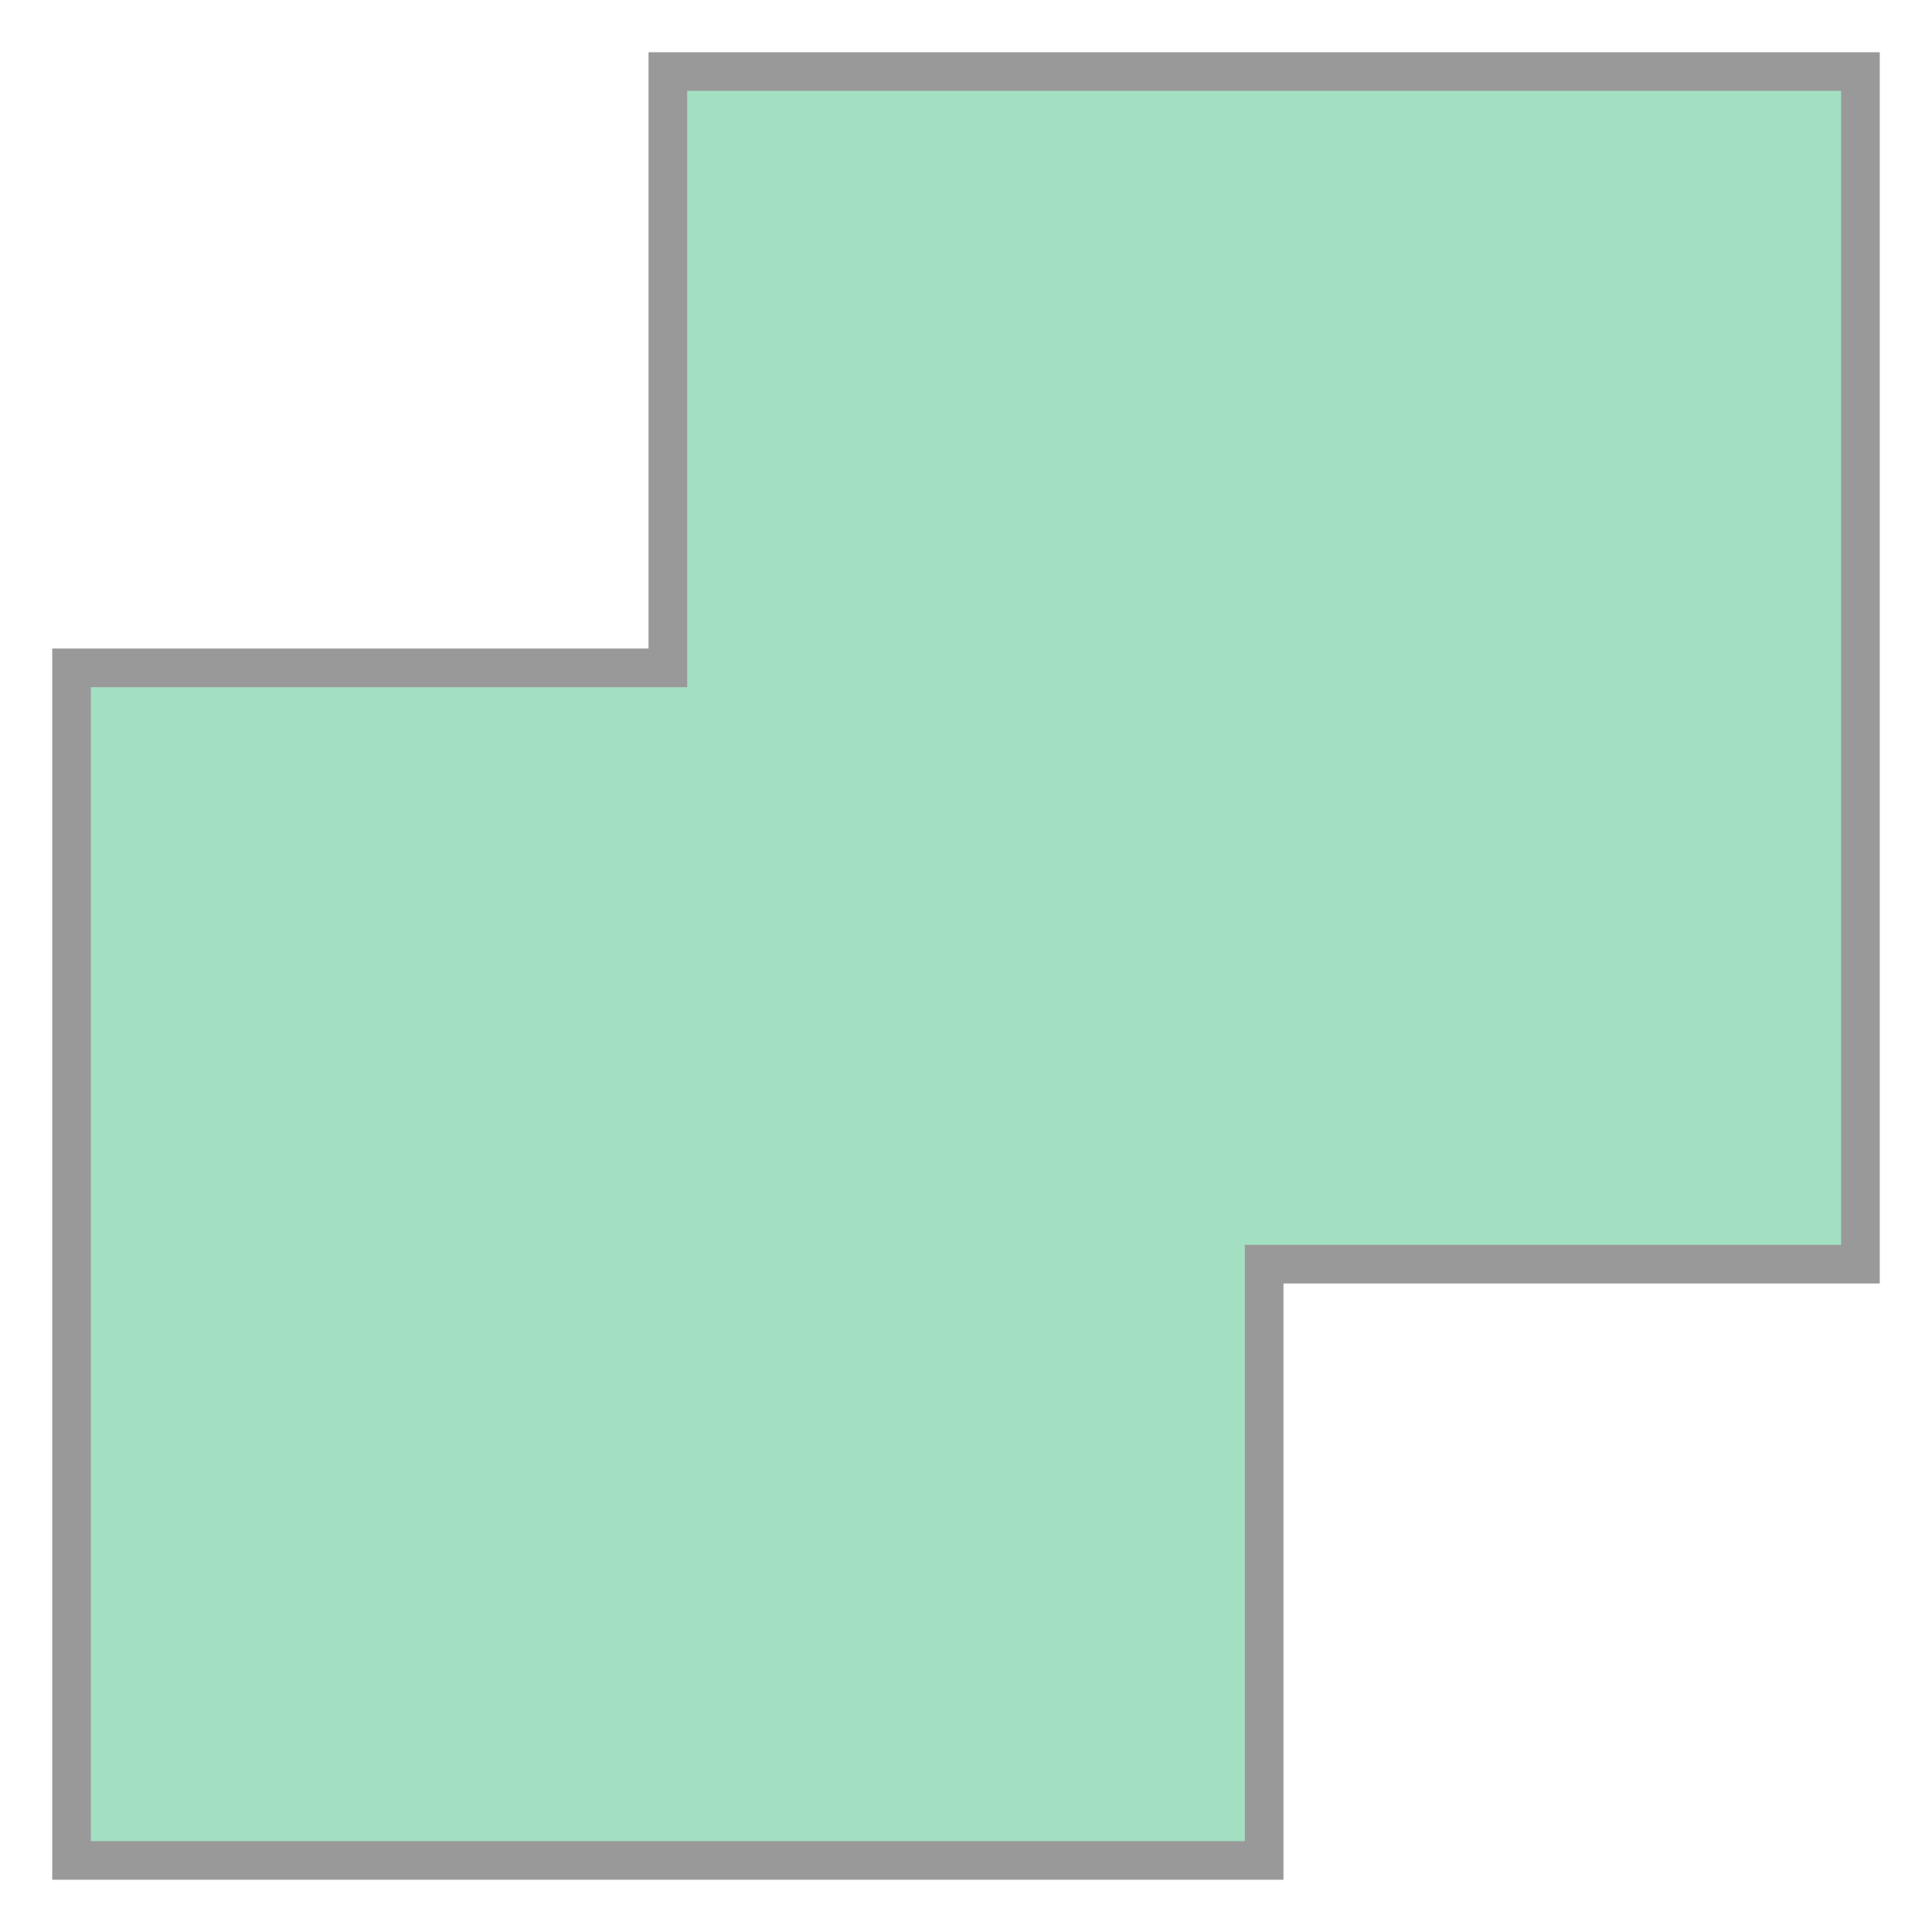
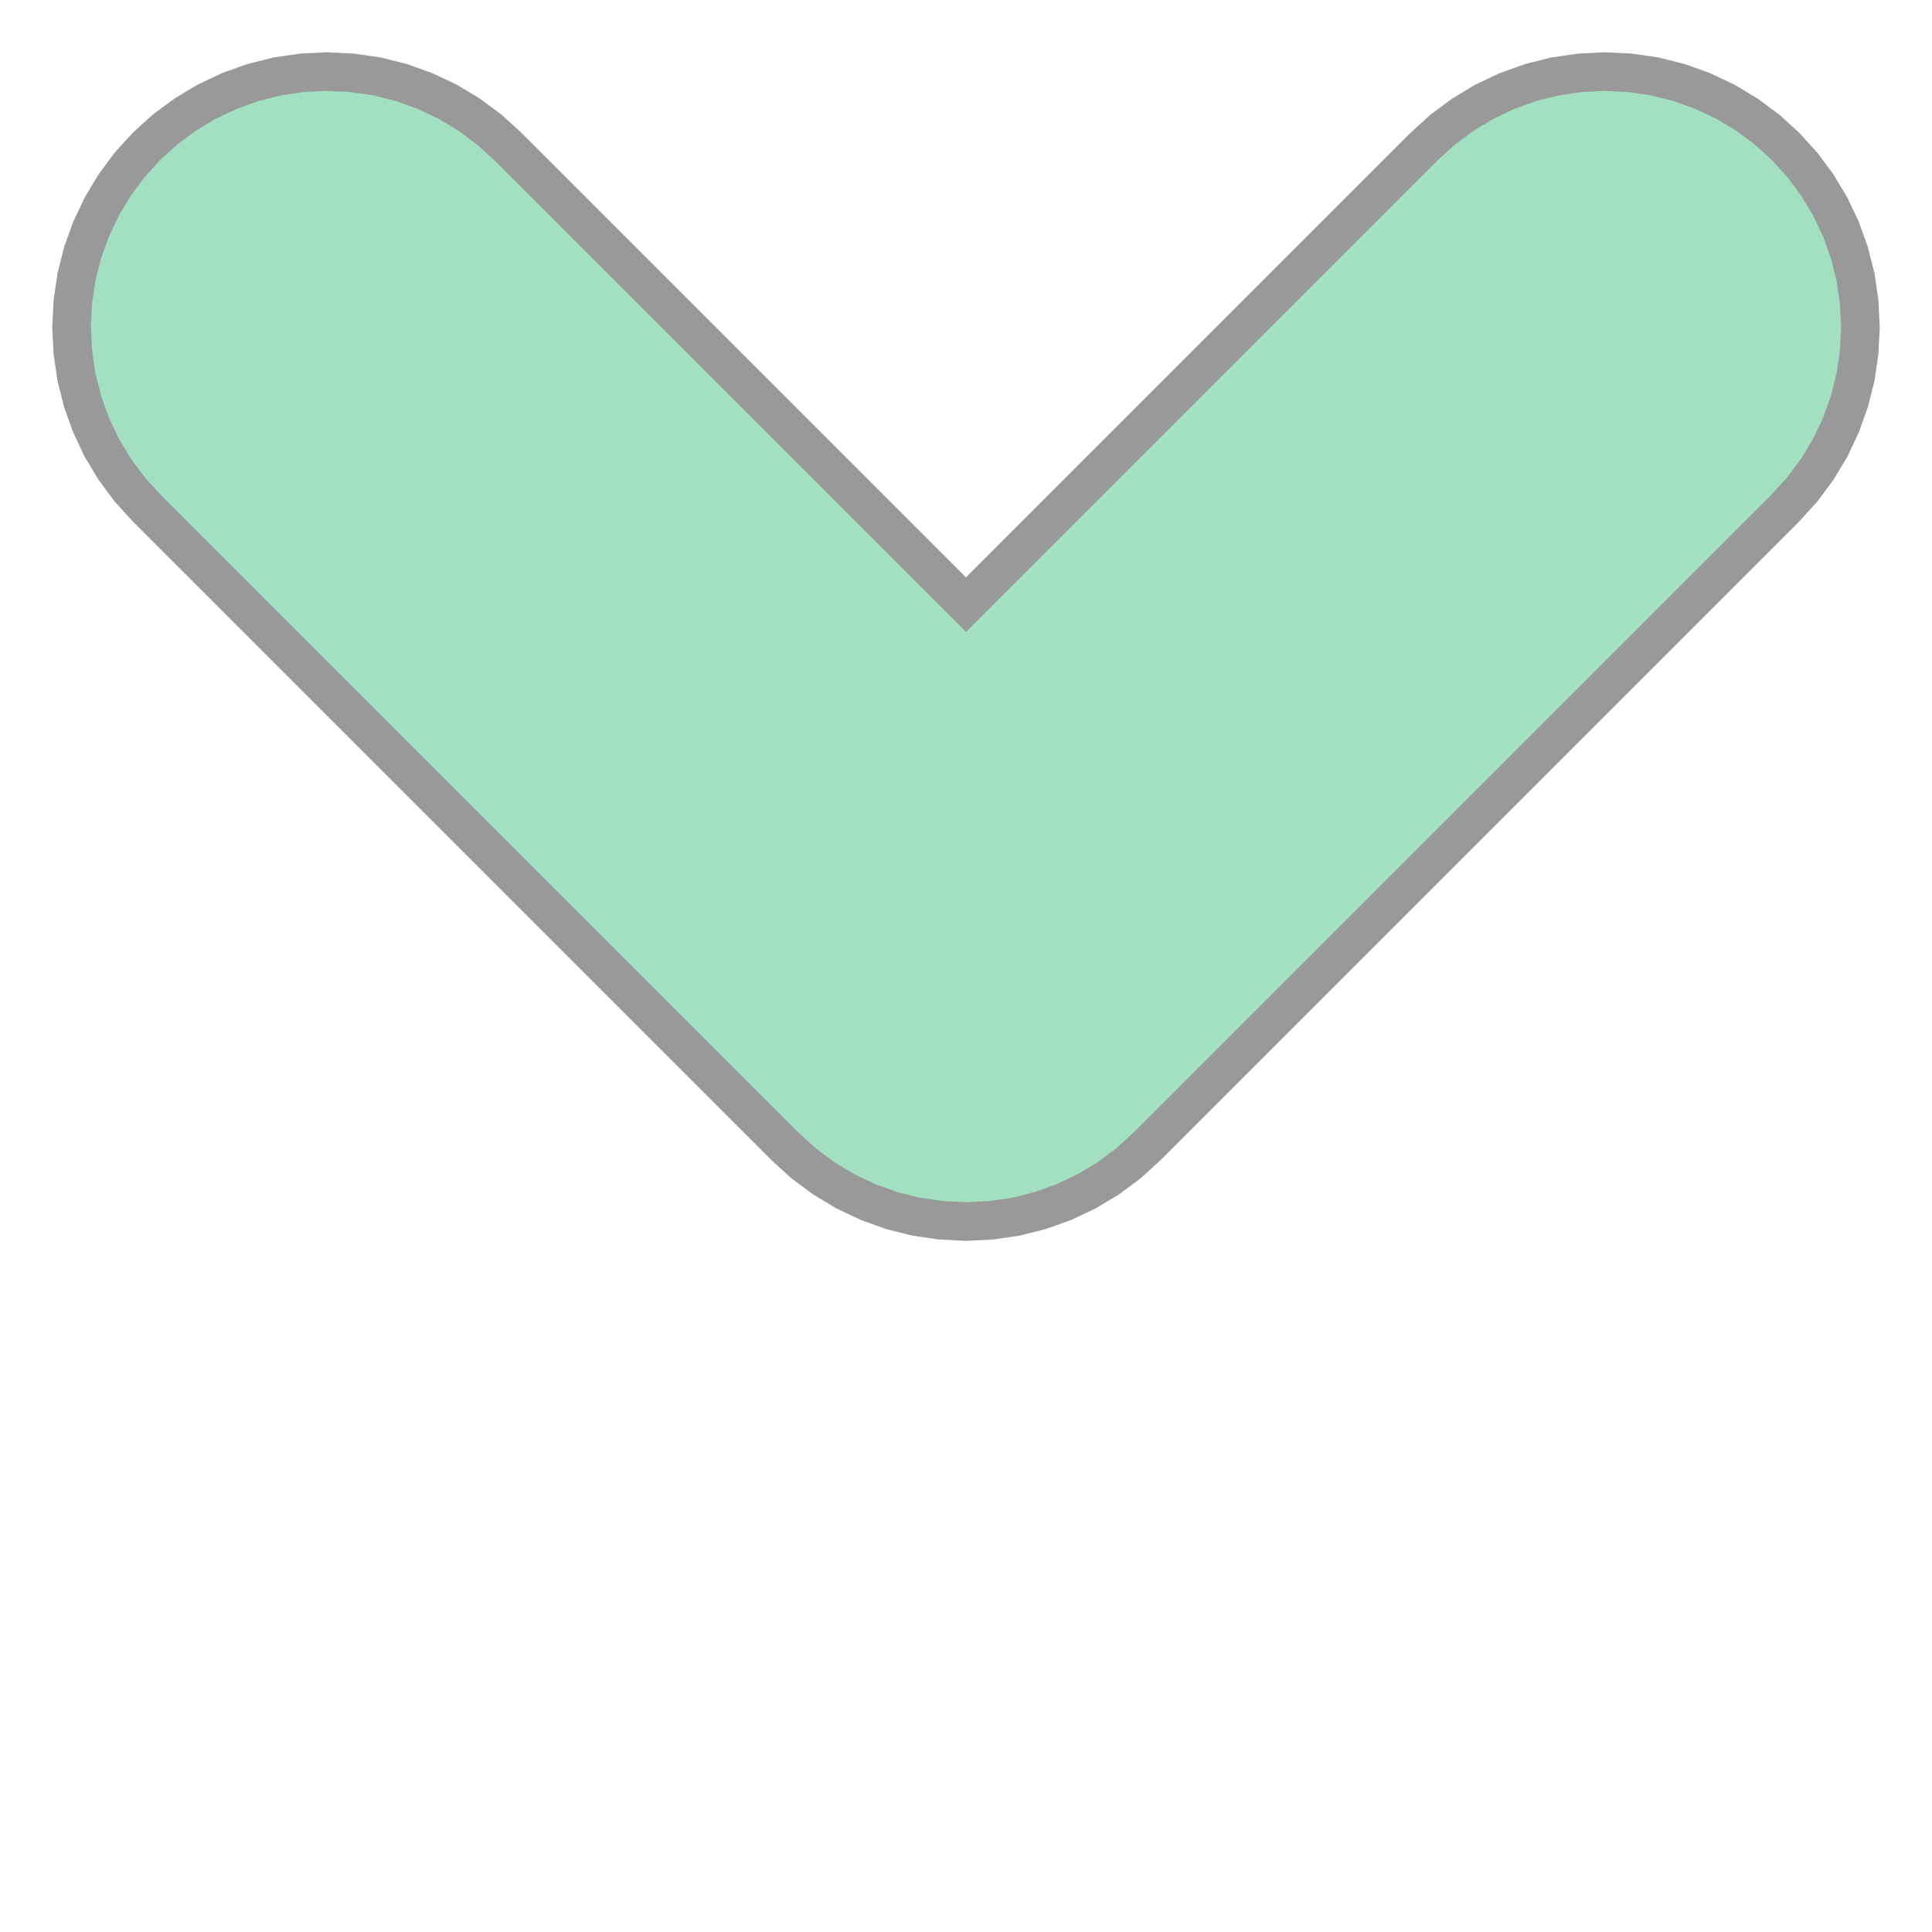
- <svg xmlns="http://www.w3.org/2000/svg" width="100.0" height="100.0" viewBox="-0.6 -0.6 16.2 16.2" preserveAspectRatio="xMinYMin meet">
-   <g transform="matrix(1,0,0,-1,0,15.0)">
-     <path fill-rule="evenodd" fill="#66cc99" stroke="#555555" stroke-width="0.324" opacity="0.6" d="M 0.0,10.0 L 5.0,10.0 L 5.0,15.0 L 15.0,15.0 L 15.0,5.0 L 10.0,5.0 L 10.0,0.0 L 0.0,0.0 L 0.0,10.0 z" />
+ <svg xmlns="http://www.w3.org/2000/svg" width="100.0" height="100.0" viewBox="-2.56 -2.56 15.12 10.12" preserveAspectRatio="xMinYMin meet">
+   <g transform="matrix(1,0,0,-1,0,5.0)">
+     <path fill-rule="evenodd" fill="#66cc99" stroke="#555555" stroke-width="0.302" opacity="0.6" d="M 5.0,2.828 L 8.586,6.414 L 8.731,6.546 L 8.889,6.663 L 9.057,6.764 L 9.235,6.848 L 9.419,6.914 L 9.61,6.962 L 9.804,6.99 L 10.0,7.0 L 10.196,6.99 L 10.39,6.962 L 10.581,6.914 L 10.765,6.848 L 10.943,6.764 L 11.111,6.663 L 11.269,6.546 L 11.414,6.414 L 11.546,6.269 L 11.663,6.111 L 11.764,5.943 L 11.848,5.765 L 11.914,5.581 L 11.962,5.39 L 11.99,5.196 L 12.0,5.0 L 11.99,4.804 L 11.962,4.61 L 11.914,4.419 L 11.848,4.235 L 11.764,4.057 L 11.663,3.889 L 11.546,3.731 L 11.414,3.586 L 6.414,-1.414 L 6.269,-1.546 L 6.111,-1.663 L 5.943,-1.764 L 5.765,-1.848 L 5.581,-1.914 L 5.39,-1.962 L 5.196,-1.99 L 5.0,-2.0 L 4.804,-1.99 L 4.61,-1.962 L 4.419,-1.914 L 4.235,-1.848 L 4.057,-1.764 L 3.889,-1.663 L 3.731,-1.546 L 3.586,-1.414 L -1.414,3.586 L -1.546,3.731 L -1.663,3.889 L -1.764,4.057 L -1.848,4.235 L -1.914,4.419 L -1.962,4.61 L -1.99,4.804 L -2.0,5.0 L -1.99,5.196 L -1.962,5.39 L -1.914,5.581 L -1.848,5.765 L -1.764,5.943 L -1.663,6.111 L -1.546,6.269 L -1.414,6.414 L -1.269,6.546 L -1.111,6.663 L -0.943,6.764 L -0.765,6.848 L -0.581,6.914 L -0.39,6.962 L -0.196,6.99 L 0.0,7.0 L 0.196,6.99 L 0.39,6.962 L 0.581,6.914 L 0.765,6.848 L 0.943,6.764 L 1.111,6.663 L 1.269,6.546 L 1.414,6.414 L 5.0,2.828 z" />
  </g>
</svg>
